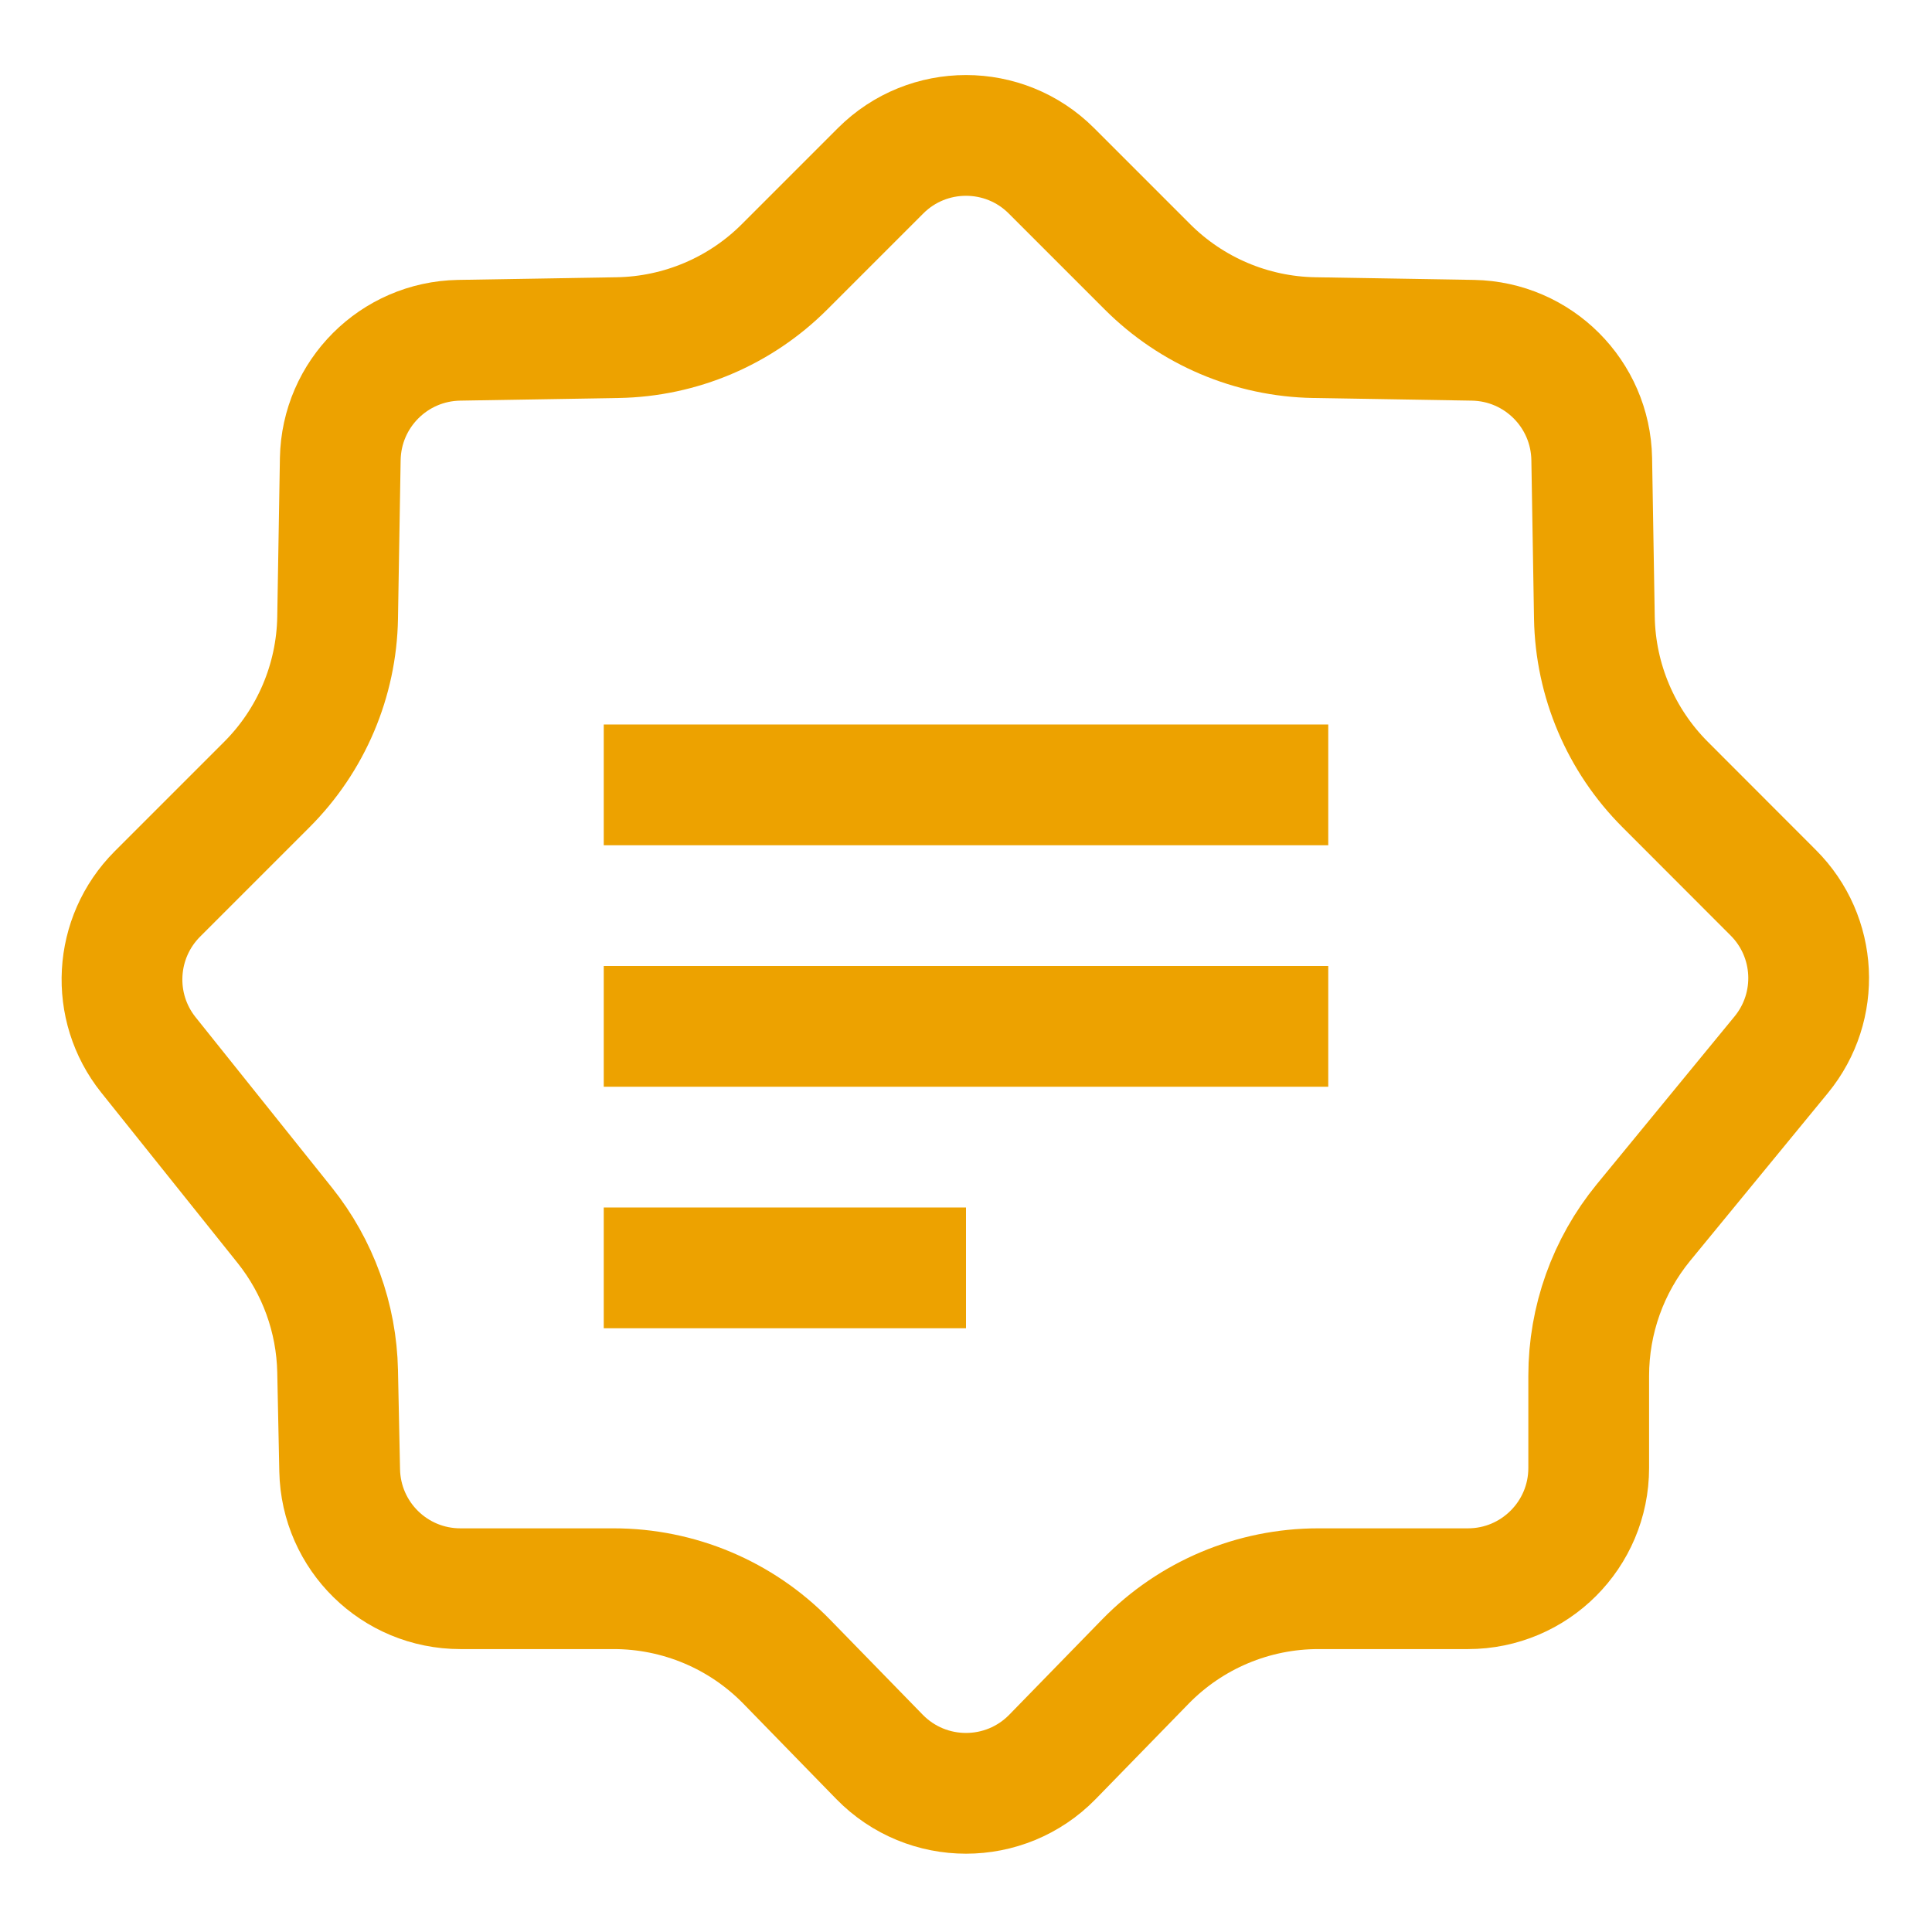
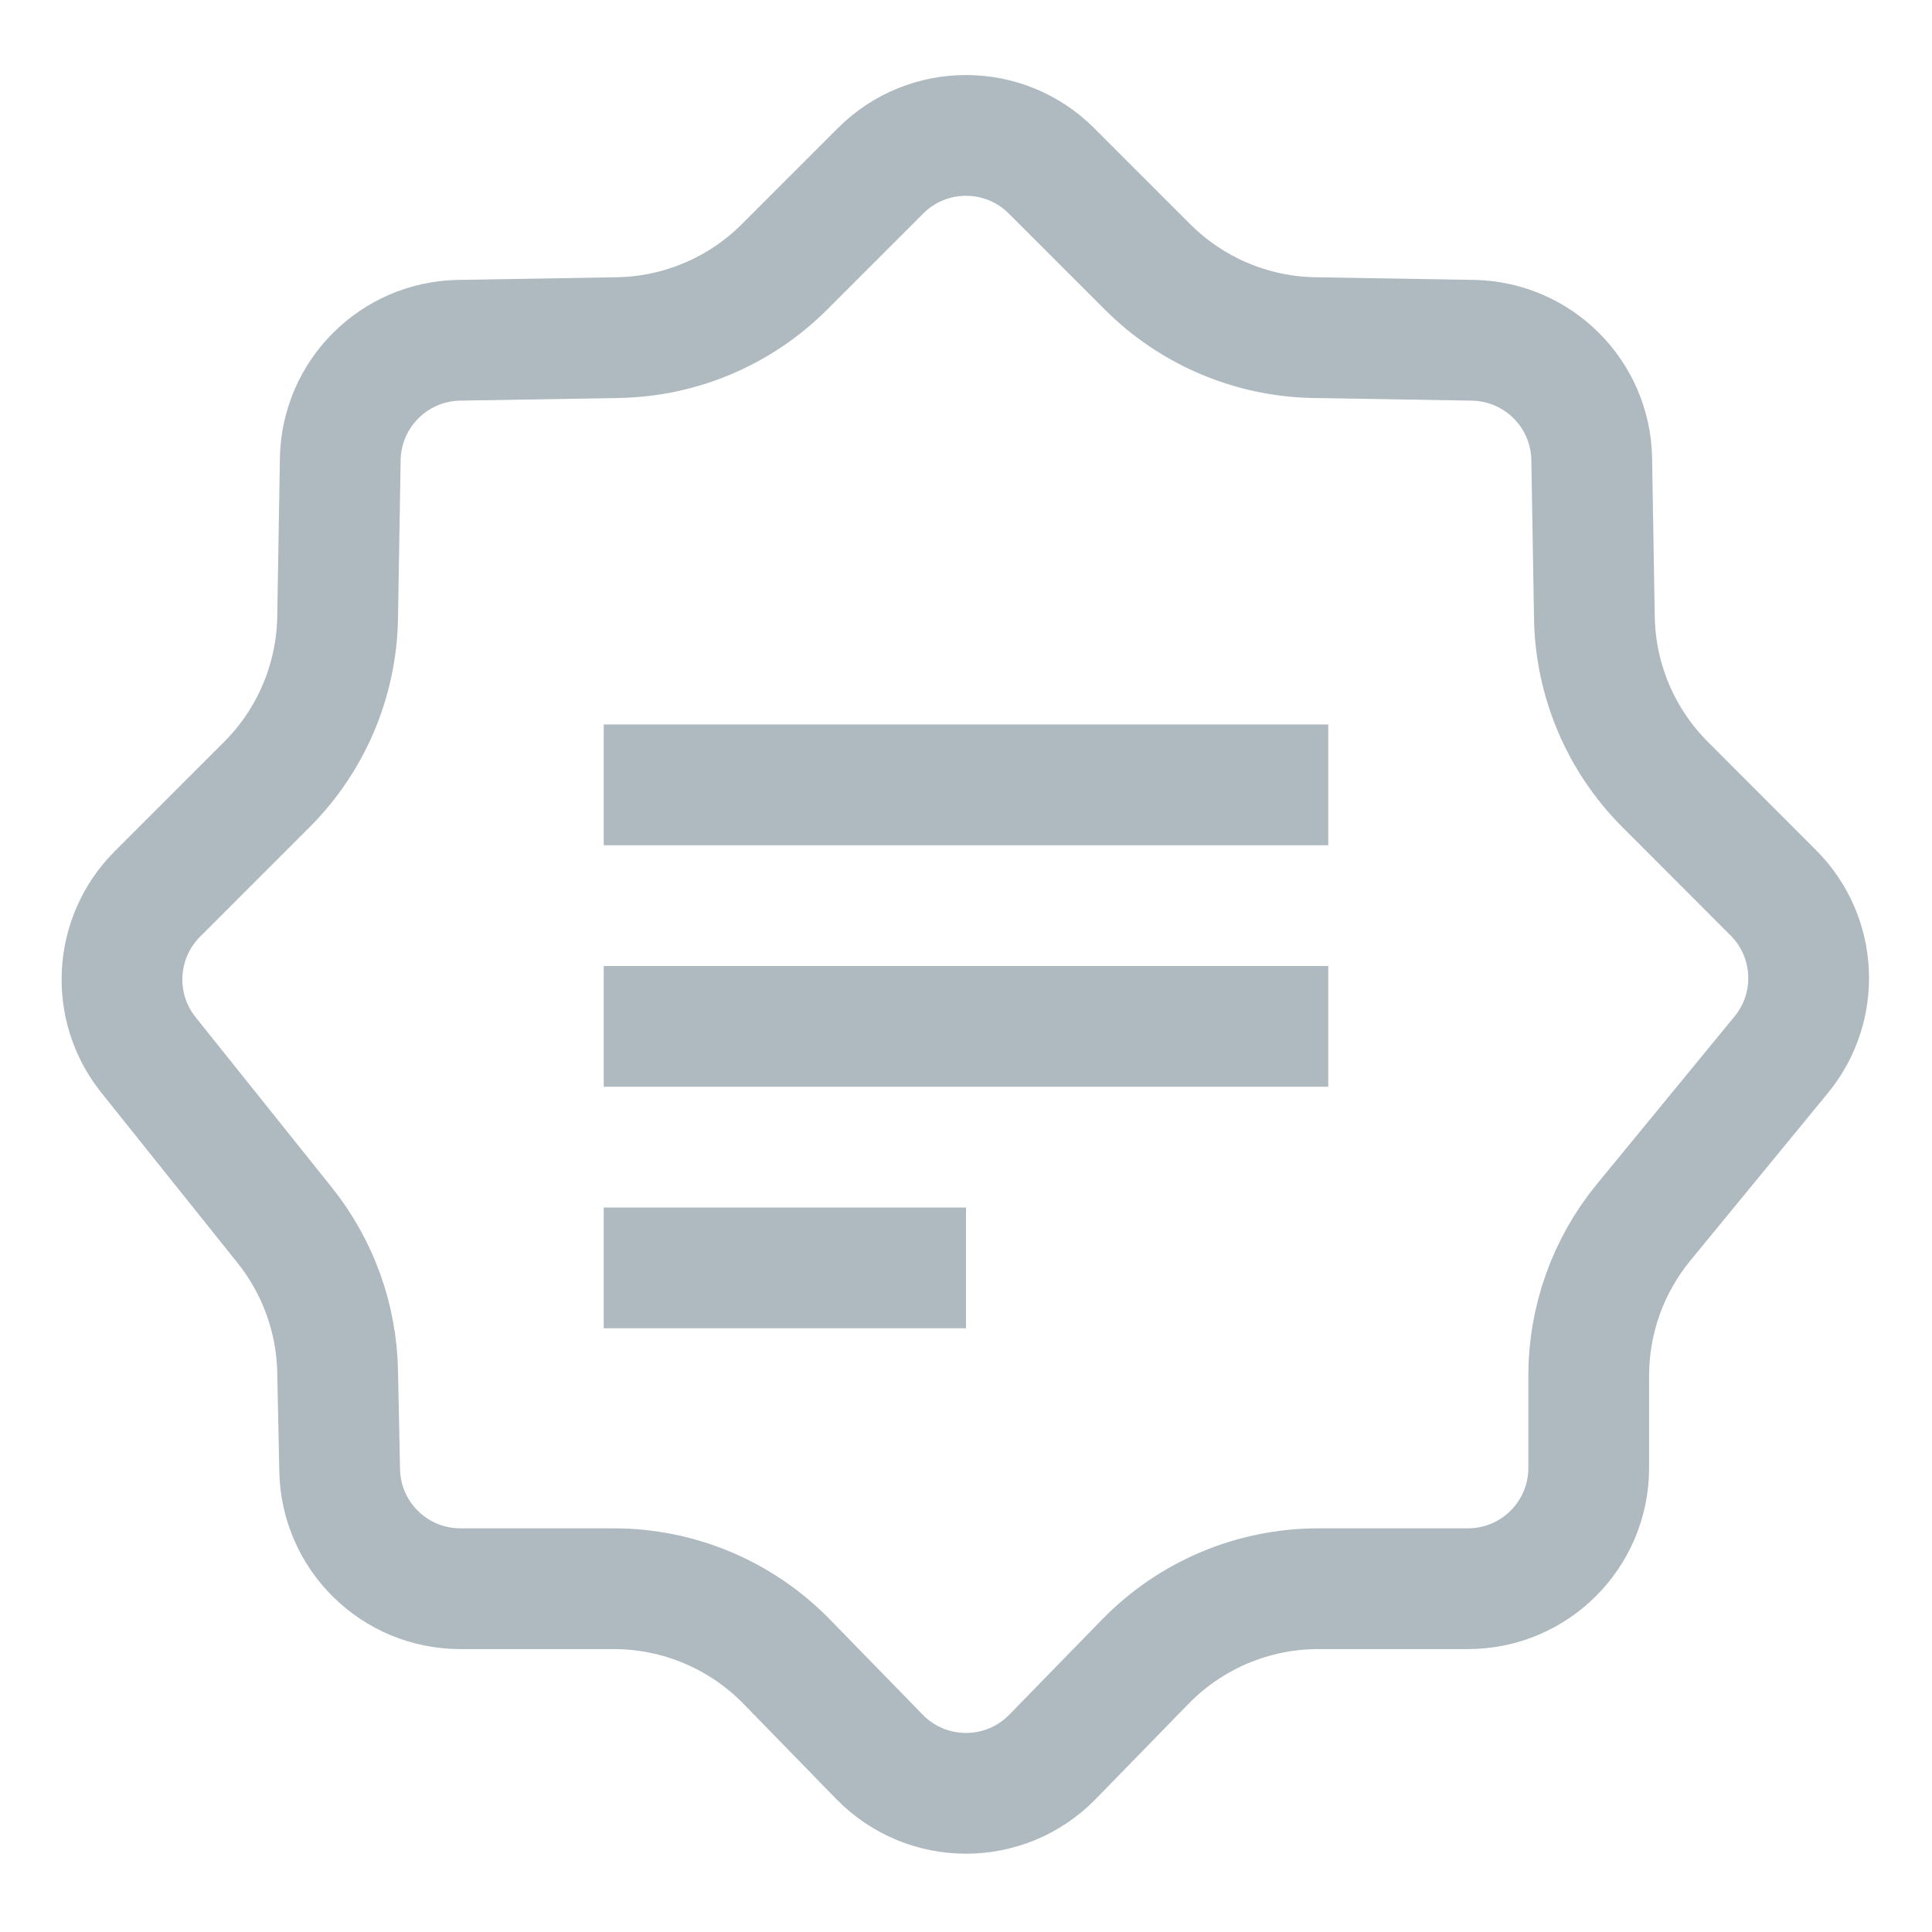
<svg xmlns="http://www.w3.org/2000/svg" width="16" height="16" viewBox="0 0 16 16" fill="none">
-   <path d="M3.801 2.818L5.116 2.796C5.635 2.787 6.13 2.577 6.497 2.21L7.293 1.414C7.683 1.024 8.317 1.024 8.707 1.414L9.503 2.21C9.87 2.577 10.365 2.787 10.883 2.796L12.199 2.818C12.738 2.828 13.172 3.262 13.182 3.801L13.204 5.116C13.213 5.635 13.423 6.13 13.79 6.497L14.685 7.393C15.049 7.756 15.078 8.336 14.752 8.734L13.61 10.125C13.317 10.483 13.157 10.931 13.157 11.394V12.157C13.157 12.709 12.709 13.157 12.157 13.157H10.918C10.379 13.157 9.863 13.374 9.486 13.76L8.716 14.55C8.323 14.952 7.677 14.952 7.284 14.55L6.514 13.76C6.137 13.374 5.621 13.157 5.082 13.157H3.813C3.268 13.157 2.824 12.722 2.813 12.177L2.796 11.356C2.787 10.916 2.633 10.491 2.358 10.147L1.229 8.736C0.911 8.338 0.943 7.765 1.303 7.404L2.21 6.497C2.577 6.13 2.787 5.635 2.796 5.116L2.818 3.801C2.828 3.262 3.262 2.828 3.801 2.818Z" stroke="#EDA200" />
-   <rect x="5" y="6" width="6" height="1" fill="#EDA200" />
-   <rect x="5" y="8" width="6" height="1" fill="#EDA200" />
-   <rect x="5" y="10" width="3" height="1" fill="#EDA200" />
+   <path d="M3.801 2.818L5.116 2.796C5.635 2.787 6.13 2.577 6.497 2.21L7.293 1.414C7.683 1.024 8.317 1.024 8.707 1.414L9.503 2.21C9.87 2.577 10.365 2.787 10.883 2.796L12.199 2.818C12.738 2.828 13.172 3.262 13.182 3.801L13.204 5.116C13.213 5.635 13.423 6.13 13.79 6.497L14.685 7.393C15.049 7.756 15.078 8.336 14.752 8.734L13.61 10.125C13.317 10.483 13.157 10.931 13.157 11.394V12.157C13.157 12.709 12.709 13.157 12.157 13.157H10.918C10.379 13.157 9.863 13.374 9.486 13.76L8.716 14.55C8.323 14.952 7.677 14.952 7.284 14.55L6.514 13.76C6.137 13.374 5.621 13.157 5.082 13.157H3.813C3.268 13.157 2.824 12.722 2.813 12.177L2.796 11.356C2.787 10.916 2.633 10.491 2.358 10.147L1.229 8.736C0.911 8.338 0.943 7.765 1.303 7.404L2.21 6.497C2.577 6.13 2.787 5.635 2.796 5.116L2.818 3.801C2.828 3.262 3.262 2.828 3.801 2.818Z" stroke="#9AA7B0" stroke-opacity="0.8" />
+   <rect x="5" y="6" width="6" height="1" fill="#9AA7B0" fill-opacity="0.8" />
+   <rect x="5" y="8" width="6" height="1" fill="#9AA7B0" fill-opacity="0.8" />
+   <rect x="5" y="10" width="3" height="1" fill="#9AA7B0" fill-opacity="0.8" />
</svg>
